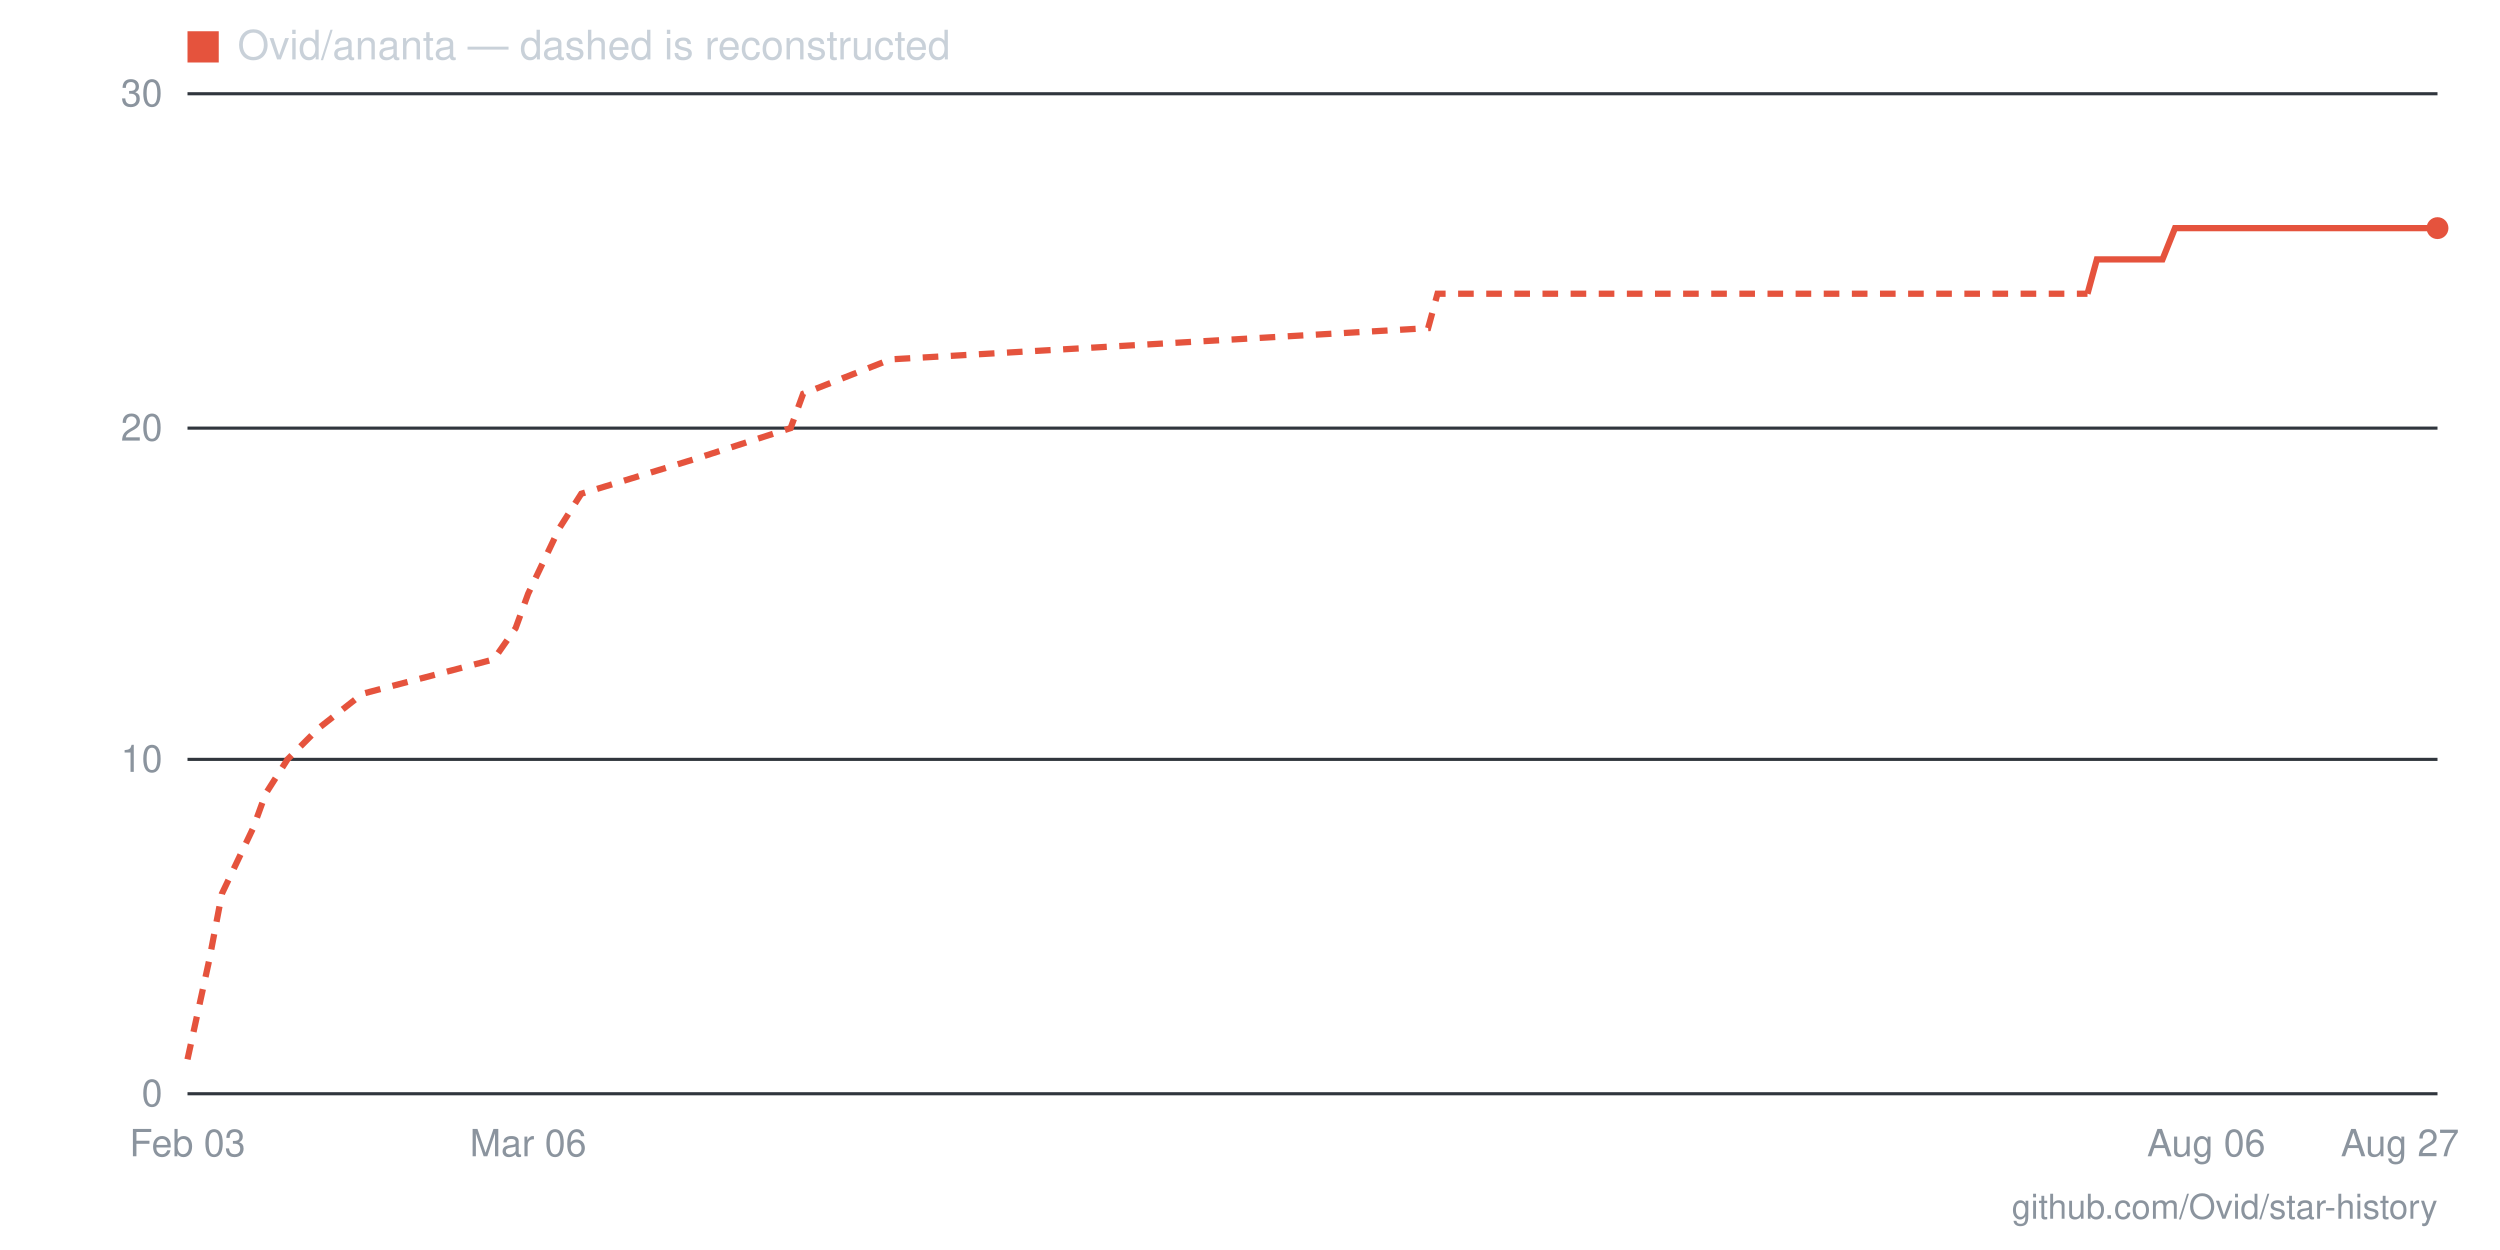
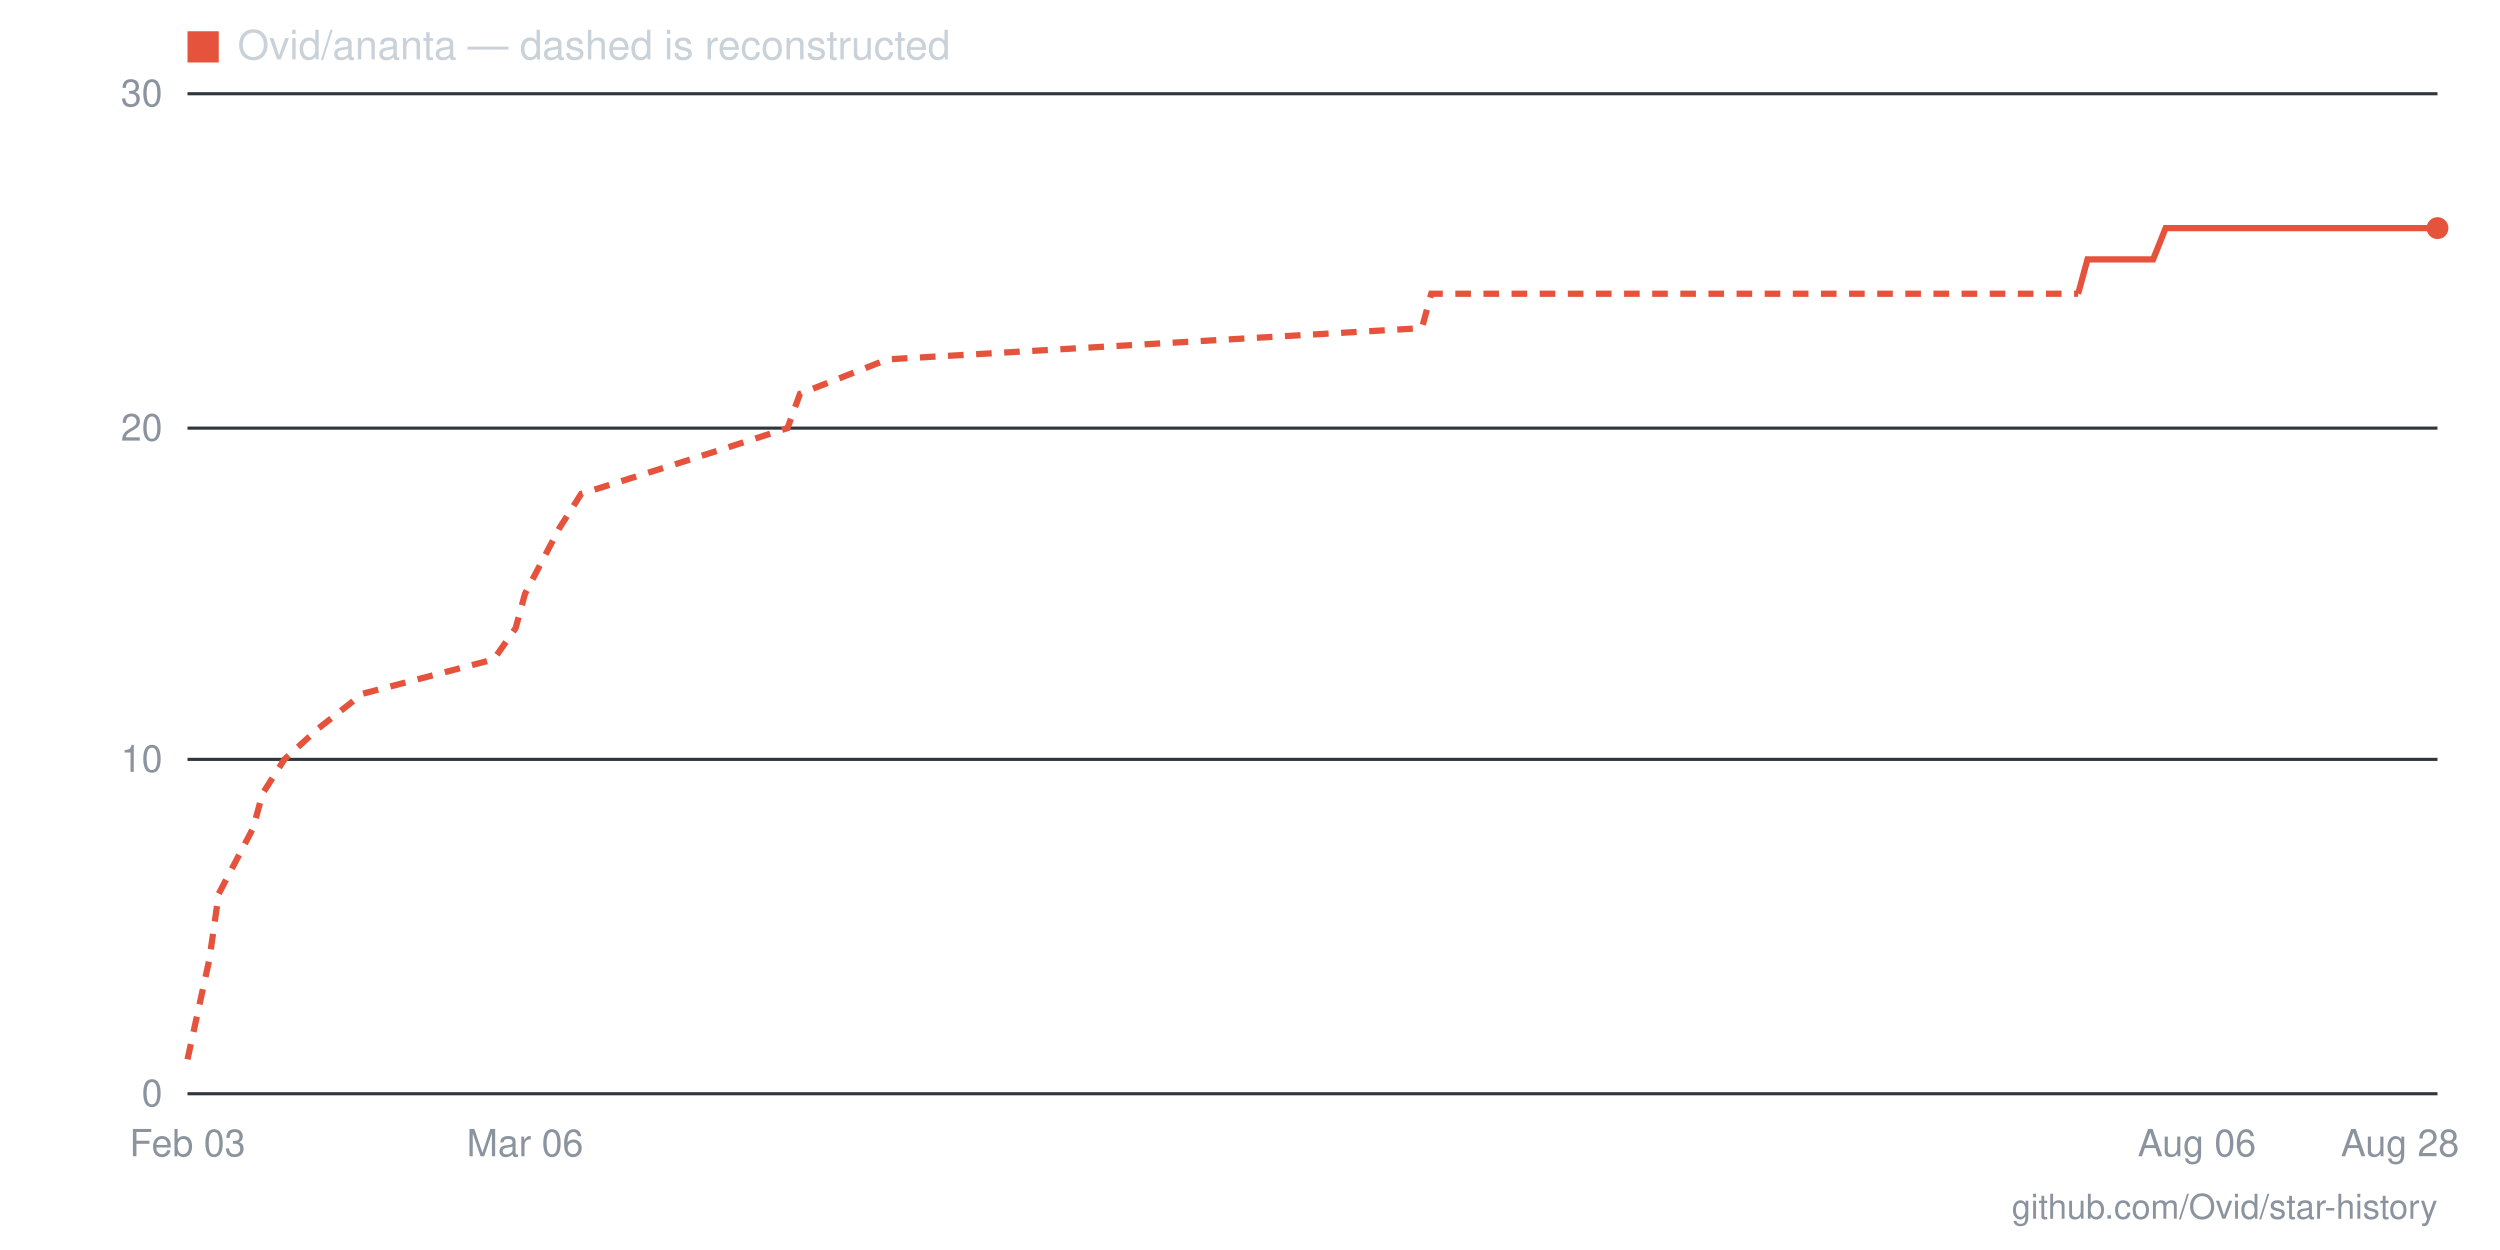
- <svg xmlns="http://www.w3.org/2000/svg" viewBox="0 0 800 400" width="800" height="400" role="img" aria-label="Star history for Ovid/ananta: 26 stars as of 2026-08-27">
+ <svg xmlns="http://www.w3.org/2000/svg" viewBox="0 0 800 400" width="800" height="400" role="img" aria-label="Star history for Ovid/ananta: 26 stars as of 2026-08-28">
  <line x1="60" y1="350" x2="780" y2="350" stroke="#30363d" stroke-width="1" />
  <text x="52" y="354" text-anchor="end" font-family="-apple-system,BlinkMacSystemFont,'Segoe UI',Helvetica,Arial,sans-serif" font-size="12" fill="#8b949e">0</text>
  <line x1="60" y1="243" x2="780" y2="243" stroke="#30363d" stroke-width="1" />
  <text x="52" y="247" text-anchor="end" font-family="-apple-system,BlinkMacSystemFont,'Segoe UI',Helvetica,Arial,sans-serif" font-size="12" fill="#8b949e">10</text>
  <line x1="60" y1="137" x2="780" y2="137" stroke="#30363d" stroke-width="1" />
  <text x="52" y="141" text-anchor="end" font-family="-apple-system,BlinkMacSystemFont,'Segoe UI',Helvetica,Arial,sans-serif" font-size="12" fill="#8b949e">20</text>
  <line x1="60" y1="30" x2="780" y2="30" stroke="#30363d" stroke-width="1" />
  <text x="52" y="34" text-anchor="end" font-family="-apple-system,BlinkMacSystemFont,'Segoe UI',Helvetica,Arial,sans-serif" font-size="12" fill="#8b949e">30</text>
-   <text x="768" y="370" text-anchor="middle" font-family="-apple-system,BlinkMacSystemFont,'Segoe UI',Helvetica,Arial,sans-serif" font-size="12" fill="#8b949e">Aug 27</text>
-   <text x="706" y="370" text-anchor="middle" font-family="-apple-system,BlinkMacSystemFont,'Segoe UI',Helvetica,Arial,sans-serif" font-size="12" fill="#8b949e">Aug 06</text>
-   <text x="169" y="370" text-anchor="middle" font-family="-apple-system,BlinkMacSystemFont,'Segoe UI',Helvetica,Arial,sans-serif" font-size="12" fill="#8b949e">Mar 06</text>
+   <text x="768" y="370" text-anchor="middle" font-family="-apple-system,BlinkMacSystemFont,'Segoe UI',Helvetica,Arial,sans-serif" font-size="12" fill="#8b949e">Aug 28</text>
+   <text x="703" y="370" text-anchor="middle" font-family="-apple-system,BlinkMacSystemFont,'Segoe UI',Helvetica,Arial,sans-serif" font-size="12" fill="#8b949e">Aug 06</text>
+   <text x="168" y="370" text-anchor="middle" font-family="-apple-system,BlinkMacSystemFont,'Segoe UI',Helvetica,Arial,sans-serif" font-size="12" fill="#8b949e">Mar 06</text>
  <text x="60" y="370" text-anchor="middle" font-family="-apple-system,BlinkMacSystemFont,'Segoe UI',Helvetica,Arial,sans-serif" font-size="12" fill="#8b949e">Feb 03</text>
-   <polyline fill="none" stroke="#e5533d" stroke-width="2" stroke-dasharray="5 4" points="60,339 67,307 71,286 81,265 85,254 92,243 102,233 116,222 158,211 165,201 169,190 179,169 186,158 222,147 253,137 257,126 285,115 457,105 460,94 668,94" />
-   <polyline fill="none" stroke="#e5533d" stroke-width="2" points="668,94 671,83 675,83 678,83 682,83 685,83 689,83 692,83 696,73 699,73 703,73 706,73 710,73 713,73 717,73 720,73 724,73 727,73 731,73 734,73 738,73 741,73 745,73 748,73 752,73 755,73 759,73 762,73 766,73 769,73 773,73 776,73 780,73" />
+   <polyline fill="none" stroke="#e5533d" stroke-width="2" stroke-dasharray="5 4" points="60,339 67,307 70,286 81,265 84,254 91,243 102,233 116,222 158,211 165,201 168,190 179,169 186,158 221,147 252,137 256,126 284,115 455,105 458,94 665,94" />
+   <polyline fill="none" stroke="#e5533d" stroke-width="2" points="665,94 668,83 672,83 675,83 679,83 682,83 686,83 689,83 693,73 696,73 700,73 703,73 707,73 710,73 714,73 717,73 721,73 724,73 728,73 731,73 735,73 738,73 742,73 745,73 749,73 752,73 756,73 759,73 763,73 766,73 770,73 773,73 777,73 780,73" />
  <circle cx="780" cy="73" r="3.5" fill="#e5533d" />
  <rect x="60" y="10" width="10" height="10" fill="#e5533d" />
  <text x="76" y="19" font-family="-apple-system,BlinkMacSystemFont,'Segoe UI',Helvetica,Arial,sans-serif" font-size="13" fill="#c9d1d9">Ovid/ananta — dashed is reconstructed</text>
  <text x="780" y="390" text-anchor="end" font-family="-apple-system,BlinkMacSystemFont,'Segoe UI',Helvetica,Arial,sans-serif" font-size="11" fill="#8b949e">github.com/Ovid/star-history</text>
</svg>
